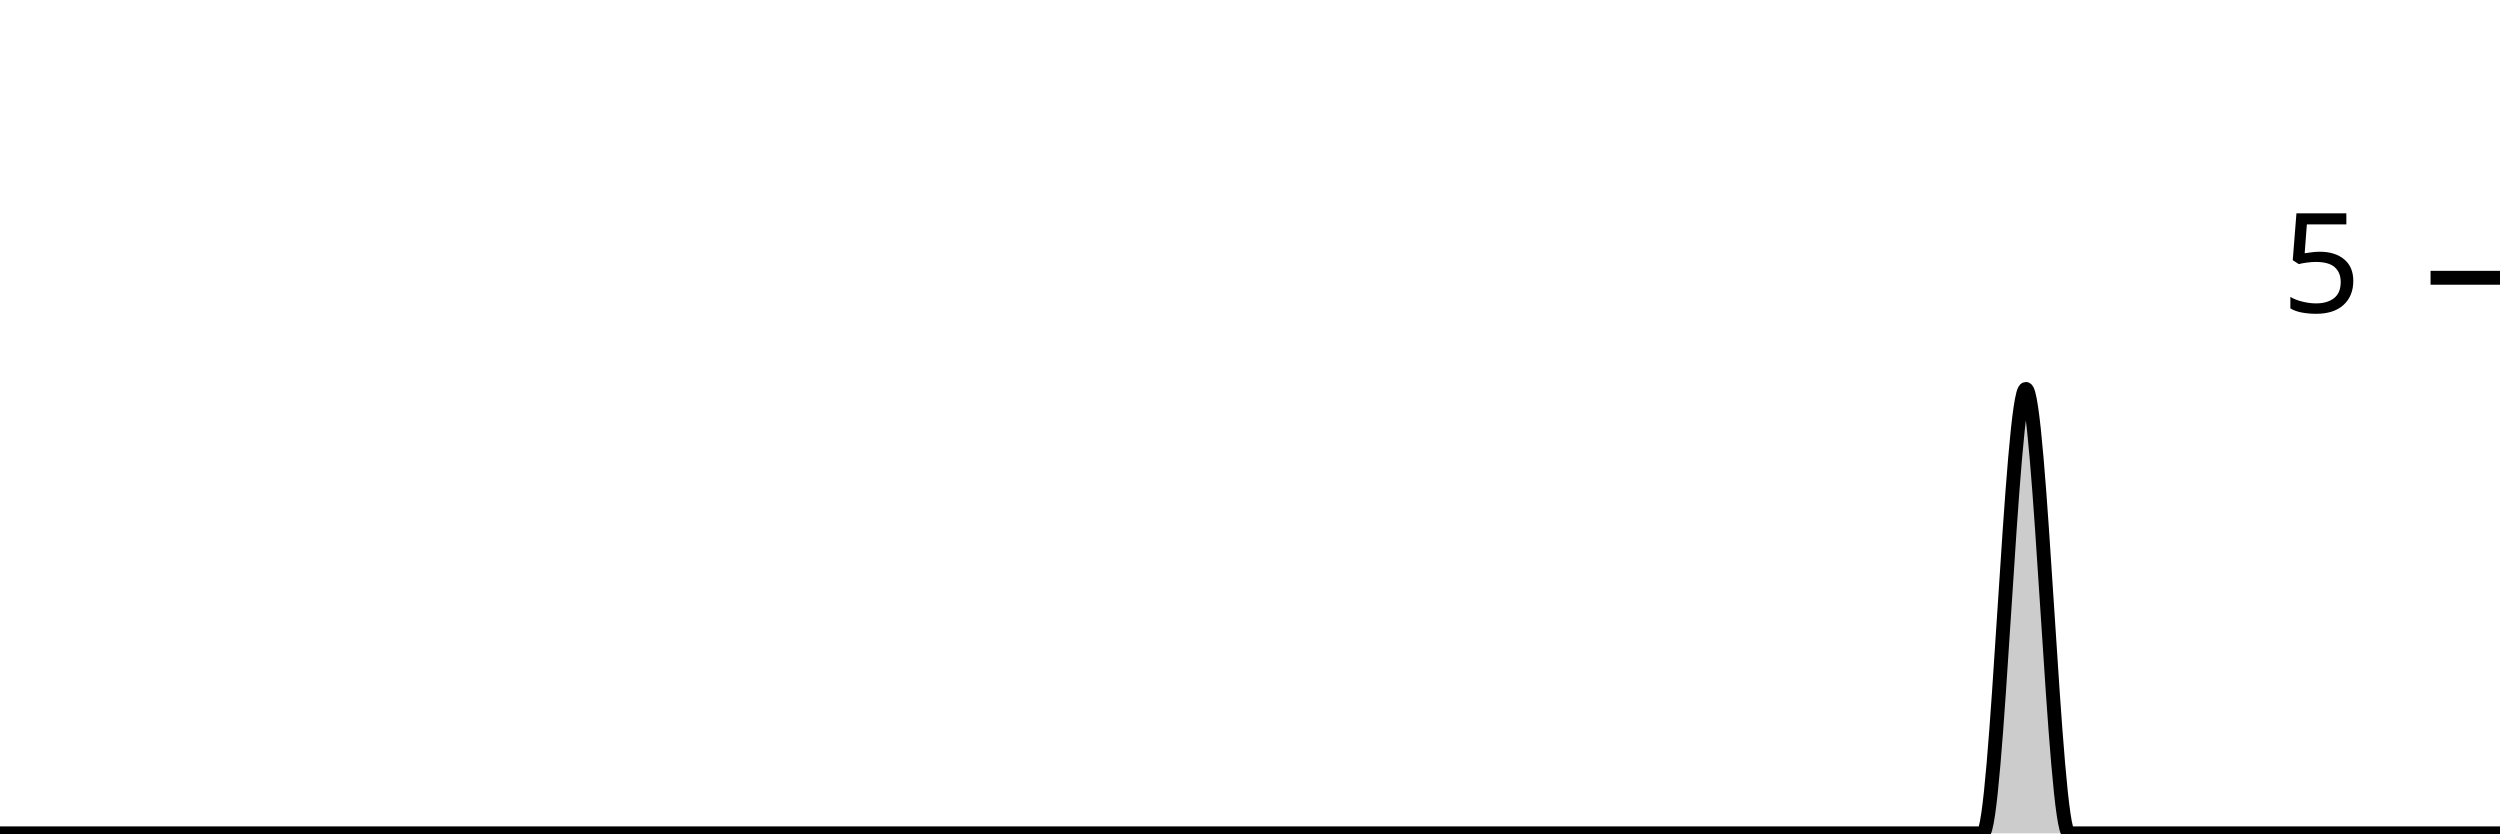
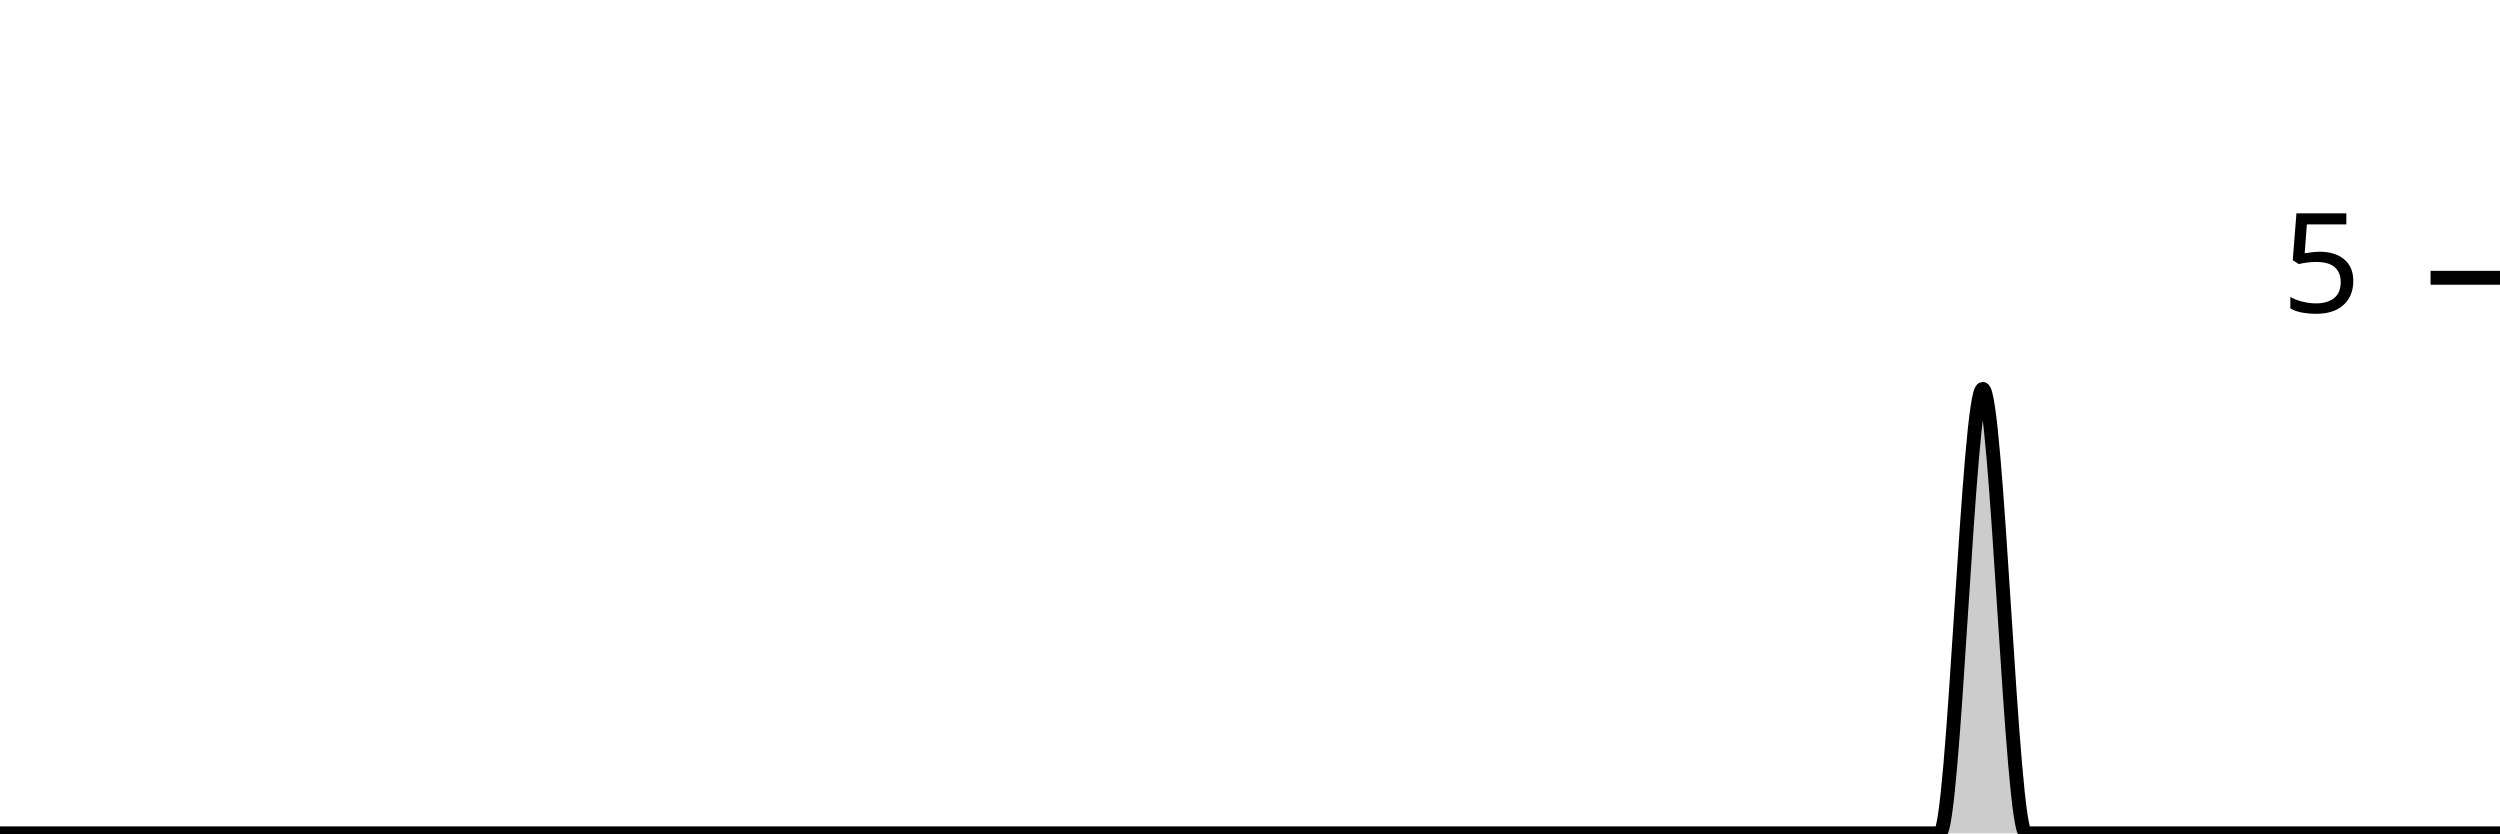
<svg xmlns="http://www.w3.org/2000/svg" viewBox="0 0 180 60">
  <g transform="translate(0,20)">
-     <path class="area" fill="rgba(0, 0, 0, 0.2)" d="M0,40C1.034,40,2.069,40,3.103,40C4.138,40,5.172,40,6.207,40C7.241,40,8.276,40,9.31,40C10.345,40,11.379,40,12.414,40C13.448,40,14.483,40,15.517,40C16.552,40,17.586,40,18.621,40C19.655,40,20.69,40,21.724,40C22.759,40,23.793,40,24.828,40C25.862,40,26.897,40,27.931,40C28.966,40,30,40,31.034,40C32.069,40,33.103,40,34.138,40C35.172,40,36.207,40,37.241,40C38.276,40,39.31,40,40.345,40C41.379,40,42.414,40,43.448,40C44.483,40,45.517,40,46.552,40C47.586,40,48.621,40,49.655,40C50.69,40,51.724,40,52.759,40C53.793,40,54.828,40,55.862,40C56.897,40,57.931,40,58.966,40C60,40,61.034,40,62.069,40C63.103,40,64.138,40,65.172,40C66.207,40,67.241,40,68.276,40C69.31,40,70.345,40,71.379,40C72.414,40,73.448,40,74.483,40C75.517,40,76.552,40,77.586,40C78.621,40,79.655,40,80.69,40C81.724,40,82.759,40,83.793,40C84.828,40,85.862,40,86.897,40C87.931,40,88.966,40,90,40C91.034,40,92.069,40,93.103,40C94.138,40,95.172,40,96.207,40C97.241,40,98.276,40,99.31,40C100.345,40,101.379,40,102.414,40C103.448,40,104.483,40,105.517,40C106.552,40,107.586,40,108.621,40C109.655,40,110.69,40,111.724,40C112.759,40,113.793,40,114.828,40C115.862,40,116.897,40,117.931,40C118.966,40,120,40,121.034,40C122.069,40,123.103,40,124.138,40C125.172,40,126.207,40,127.241,40C128.276,40,129.31,40,130.345,40C131.379,40,132.414,40,133.448,40C134.483,40,135.517,40,136.552,40C137.586,40,138.621,40,139.655,40C140.69,40,141.724,40,142.759,40C143.793,40,144.828,8,145.862,8C146.897,8,147.931,40,148.966,40C150,40,151.034,40,152.069,40C153.103,40,154.138,40,155.172,40C156.207,40,157.241,40,158.276,40C159.31,40,160.345,40,161.379,40C162.414,40,163.448,40,164.483,40C165.517,40,166.552,40,167.586,40C168.621,40,169.655,40,170.69,40C171.724,40,172.759,40,173.793,40C174.828,40,175.862,40,176.897,40C177.931,40,178.966,40,180,40L180,40C178.966,40,177.931,40,176.897,40C175.862,40,174.828,40,173.793,40C172.759,40,171.724,40,170.69,40C169.655,40,168.621,40,167.586,40C166.552,40,165.517,40,164.483,40C163.448,40,162.414,40,161.379,40C160.345,40,159.31,40,158.276,40C157.241,40,156.207,40,155.172,40C154.138,40,153.103,40,152.069,40C151.034,40,150,40,148.966,40C147.931,40,146.897,40,145.862,40C144.828,40,143.793,40,142.759,40C141.724,40,140.69,40,139.655,40C138.621,40,137.586,40,136.552,40C135.517,40,134.483,40,133.448,40C132.414,40,131.379,40,130.345,40C129.31,40,128.276,40,127.241,40C126.207,40,125.172,40,124.138,40C123.103,40,122.069,40,121.034,40C120,40,118.966,40,117.931,40C116.897,40,115.862,40,114.828,40C113.793,40,112.759,40,111.724,40C110.69,40,109.655,40,108.621,40C107.586,40,106.552,40,105.517,40C104.483,40,103.448,40,102.414,40C101.379,40,100.345,40,99.31,40C98.276,40,97.241,40,96.207,40C95.172,40,94.138,40,93.103,40C92.069,40,91.034,40,90,40C88.966,40,87.931,40,86.897,40C85.862,40,84.828,40,83.793,40C82.759,40,81.724,40,80.69,40C79.655,40,78.621,40,77.586,40C76.552,40,75.517,40,74.483,40C73.448,40,72.414,40,71.379,40C70.345,40,69.31,40,68.276,40C67.241,40,66.207,40,65.172,40C64.138,40,63.103,40,62.069,40C61.034,40,60,40,58.966,40C57.931,40,56.897,40,55.862,40C54.828,40,53.793,40,52.759,40C51.724,40,50.69,40,49.655,40C48.621,40,47.586,40,46.552,40C45.517,40,44.483,40,43.448,40C42.414,40,41.379,40,40.345,40C39.31,40,38.276,40,37.241,40C36.207,40,35.172,40,34.138,40C33.103,40,32.069,40,31.034,40C30,40,28.966,40,27.931,40C26.897,40,25.862,40,24.828,40C23.793,40,22.759,40,21.724,40C20.69,40,19.655,40,18.621,40C17.586,40,16.552,40,15.517,40C14.483,40,13.448,40,12.414,40C11.379,40,10.345,40,9.31,40C8.276,40,7.241,40,6.207,40C5.172,40,4.138,40,3.103,40C2.069,40,1.034,40,0,40Z" />
-     <path class="line" stroke="black" fill="none" d="M0,40C1.034,40,2.069,40,3.103,40C4.138,40,5.172,40,6.207,40C7.241,40,8.276,40,9.31,40C10.345,40,11.379,40,12.414,40C13.448,40,14.483,40,15.517,40C16.552,40,17.586,40,18.621,40C19.655,40,20.69,40,21.724,40C22.759,40,23.793,40,24.828,40C25.862,40,26.897,40,27.931,40C28.966,40,30,40,31.034,40C32.069,40,33.103,40,34.138,40C35.172,40,36.207,40,37.241,40C38.276,40,39.31,40,40.345,40C41.379,40,42.414,40,43.448,40C44.483,40,45.517,40,46.552,40C47.586,40,48.621,40,49.655,40C50.69,40,51.724,40,52.759,40C53.793,40,54.828,40,55.862,40C56.897,40,57.931,40,58.966,40C60,40,61.034,40,62.069,40C63.103,40,64.138,40,65.172,40C66.207,40,67.241,40,68.276,40C69.31,40,70.345,40,71.379,40C72.414,40,73.448,40,74.483,40C75.517,40,76.552,40,77.586,40C78.621,40,79.655,40,80.69,40C81.724,40,82.759,40,83.793,40C84.828,40,85.862,40,86.897,40C87.931,40,88.966,40,90,40C91.034,40,92.069,40,93.103,40C94.138,40,95.172,40,96.207,40C97.241,40,98.276,40,99.31,40C100.345,40,101.379,40,102.414,40C103.448,40,104.483,40,105.517,40C106.552,40,107.586,40,108.621,40C109.655,40,110.69,40,111.724,40C112.759,40,113.793,40,114.828,40C115.862,40,116.897,40,117.931,40C118.966,40,120,40,121.034,40C122.069,40,123.103,40,124.138,40C125.172,40,126.207,40,127.241,40C128.276,40,129.31,40,130.345,40C131.379,40,132.414,40,133.448,40C134.483,40,135.517,40,136.552,40C137.586,40,138.621,40,139.655,40C140.69,40,141.724,40,142.759,40C143.793,40,144.828,8,145.862,8C146.897,8,147.931,40,148.966,40C150,40,151.034,40,152.069,40C153.103,40,154.138,40,155.172,40C156.207,40,157.241,40,158.276,40C159.31,40,160.345,40,161.379,40C162.414,40,163.448,40,164.483,40C165.517,40,166.552,40,167.586,40C168.621,40,169.655,40,170.69,40C171.724,40,172.759,40,173.793,40C174.828,40,175.862,40,176.897,40C177.931,40,178.966,40,180,40" />
+     <path class="area" fill="rgba(0, 0, 0, 0.2)" d="M0,40C1.034,40,2.069,40,3.103,40C4.138,40,5.172,40,6.207,40C7.241,40,8.276,40,9.31,40C10.345,40,11.379,40,12.414,40C13.448,40,14.483,40,15.517,40C16.552,40,17.586,40,18.621,40C19.655,40,20.69,40,21.724,40C22.759,40,23.793,40,24.828,40C25.862,40,26.897,40,27.931,40C28.966,40,30,40,31.034,40C32.069,40,33.103,40,34.138,40C35.172,40,36.207,40,37.241,40C38.276,40,39.31,40,40.345,40C41.379,40,42.414,40,43.448,40C44.483,40,45.517,40,46.552,40C47.586,40,48.621,40,49.655,40C50.69,40,51.724,40,52.759,40C53.793,40,54.828,40,55.862,40C56.897,40,57.931,40,58.966,40C60,40,61.034,40,62.069,40C63.103,40,64.138,40,65.172,40C66.207,40,67.241,40,68.276,40C69.31,40,70.345,40,71.379,40C72.414,40,73.448,40,74.483,40C75.517,40,76.552,40,77.586,40C78.621,40,79.655,40,80.69,40C81.724,40,82.759,40,83.793,40C84.828,40,85.862,40,86.897,40C87.931,40,88.966,40,90,40C91.034,40,92.069,40,93.103,40C94.138,40,95.172,40,96.207,40C97.241,40,98.276,40,99.31,40C100.345,40,101.379,40,102.414,40C103.448,40,104.483,40,105.517,40C106.552,40,107.586,40,108.621,40C109.655,40,110.69,40,111.724,40C112.759,40,113.793,40,114.828,40C115.862,40,116.897,40,117.931,40C118.966,40,120,40,121.034,40C122.069,40,123.103,40,124.138,40C125.172,40,126.207,40,127.241,40C128.276,40,129.31,40,130.345,40C131.379,40,132.414,40,133.448,40C134.483,40,135.517,40,136.552,40C137.586,40,138.621,40,139.655,40C140.69,40,141.724,8,142.759,8C143.793,8,144.828,40,145.862,40C146.897,40,147.931,40,148.966,40C150,40,151.034,40,152.069,40C153.103,40,154.138,40,155.172,40C156.207,40,157.241,40,158.276,40C159.31,40,160.345,40,161.379,40C162.414,40,163.448,40,164.483,40C165.517,40,166.552,40,167.586,40C168.621,40,169.655,40,170.69,40C171.724,40,172.759,40,173.793,40C174.828,40,175.862,40,176.897,40C177.931,40,178.966,40,180,40L180,40C178.966,40,177.931,40,176.897,40C175.862,40,174.828,40,173.793,40C172.759,40,171.724,40,170.69,40C169.655,40,168.621,40,167.586,40C166.552,40,165.517,40,164.483,40C163.448,40,162.414,40,161.379,40C160.345,40,159.31,40,158.276,40C157.241,40,156.207,40,155.172,40C154.138,40,153.103,40,152.069,40C151.034,40,150,40,148.966,40C147.931,40,146.897,40,145.862,40C144.828,40,143.793,40,142.759,40C141.724,40,140.69,40,139.655,40C138.621,40,137.586,40,136.552,40C135.517,40,134.483,40,133.448,40C132.414,40,131.379,40,130.345,40C129.31,40,128.276,40,127.241,40C126.207,40,125.172,40,124.138,40C123.103,40,122.069,40,121.034,40C120,40,118.966,40,117.931,40C116.897,40,115.862,40,114.828,40C113.793,40,112.759,40,111.724,40C110.69,40,109.655,40,108.621,40C107.586,40,106.552,40,105.517,40C104.483,40,103.448,40,102.414,40C101.379,40,100.345,40,99.31,40C98.276,40,97.241,40,96.207,40C95.172,40,94.138,40,93.103,40C92.069,40,91.034,40,90,40C88.966,40,87.931,40,86.897,40C85.862,40,84.828,40,83.793,40C82.759,40,81.724,40,80.69,40C79.655,40,78.621,40,77.586,40C76.552,40,75.517,40,74.483,40C73.448,40,72.414,40,71.379,40C70.345,40,69.31,40,68.276,40C67.241,40,66.207,40,65.172,40C64.138,40,63.103,40,62.069,40C61.034,40,60,40,58.966,40C57.931,40,56.897,40,55.862,40C54.828,40,53.793,40,52.759,40C51.724,40,50.69,40,49.655,40C48.621,40,47.586,40,46.552,40C45.517,40,44.483,40,43.448,40C42.414,40,41.379,40,40.345,40C39.31,40,38.276,40,37.241,40C36.207,40,35.172,40,34.138,40C33.103,40,32.069,40,31.034,40C30,40,28.966,40,27.931,40C26.897,40,25.862,40,24.828,40C23.793,40,22.759,40,21.724,40C20.69,40,19.655,40,18.621,40C17.586,40,16.552,40,15.517,40C14.483,40,13.448,40,12.414,40C11.379,40,10.345,40,9.31,40C8.276,40,7.241,40,6.207,40C5.172,40,4.138,40,3.103,40C2.069,40,1.034,40,0,40Z" />
+     <path class="line" stroke="black" fill="none" d="M0,40C1.034,40,2.069,40,3.103,40C4.138,40,5.172,40,6.207,40C7.241,40,8.276,40,9.31,40C10.345,40,11.379,40,12.414,40C13.448,40,14.483,40,15.517,40C16.552,40,17.586,40,18.621,40C19.655,40,20.69,40,21.724,40C22.759,40,23.793,40,24.828,40C25.862,40,26.897,40,27.931,40C28.966,40,30,40,31.034,40C32.069,40,33.103,40,34.138,40C35.172,40,36.207,40,37.241,40C38.276,40,39.31,40,40.345,40C41.379,40,42.414,40,43.448,40C44.483,40,45.517,40,46.552,40C47.586,40,48.621,40,49.655,40C50.69,40,51.724,40,52.759,40C53.793,40,54.828,40,55.862,40C56.897,40,57.931,40,58.966,40C60,40,61.034,40,62.069,40C63.103,40,64.138,40,65.172,40C66.207,40,67.241,40,68.276,40C69.31,40,70.345,40,71.379,40C72.414,40,73.448,40,74.483,40C75.517,40,76.552,40,77.586,40C78.621,40,79.655,40,80.69,40C81.724,40,82.759,40,83.793,40C84.828,40,85.862,40,86.897,40C87.931,40,88.966,40,90,40C91.034,40,92.069,40,93.103,40C94.138,40,95.172,40,96.207,40C97.241,40,98.276,40,99.31,40C100.345,40,101.379,40,102.414,40C103.448,40,104.483,40,105.517,40C106.552,40,107.586,40,108.621,40C109.655,40,110.69,40,111.724,40C112.759,40,113.793,40,114.828,40C115.862,40,116.897,40,117.931,40C118.966,40,120,40,121.034,40C122.069,40,123.103,40,124.138,40C125.172,40,126.207,40,127.241,40C128.276,40,129.31,40,130.345,40C131.379,40,132.414,40,133.448,40C134.483,40,135.517,40,136.552,40C137.586,40,138.621,40,139.655,40C140.69,40,141.724,8,142.759,8C143.793,8,144.828,40,145.862,40C146.897,40,147.931,40,148.966,40C150,40,151.034,40,152.069,40C153.103,40,154.138,40,155.172,40C156.207,40,157.241,40,158.276,40C159.31,40,160.345,40,161.379,40C162.414,40,163.448,40,164.483,40C165.517,40,166.552,40,167.586,40C168.621,40,169.655,40,170.69,40C171.724,40,172.759,40,173.793,40C174.828,40,175.862,40,176.897,40C177.931,40,178.966,40,180,40" />
    <path class="axis-ceiling" stroke-width="1" stroke="black" fill="none" d="M175,0L180,0" />
    <text class="axis-ceiling-label" font-family="sans-serif" text-anchor="end" font-size="10px" x="170" y="2.5">5</text>
  </g>
</svg>
